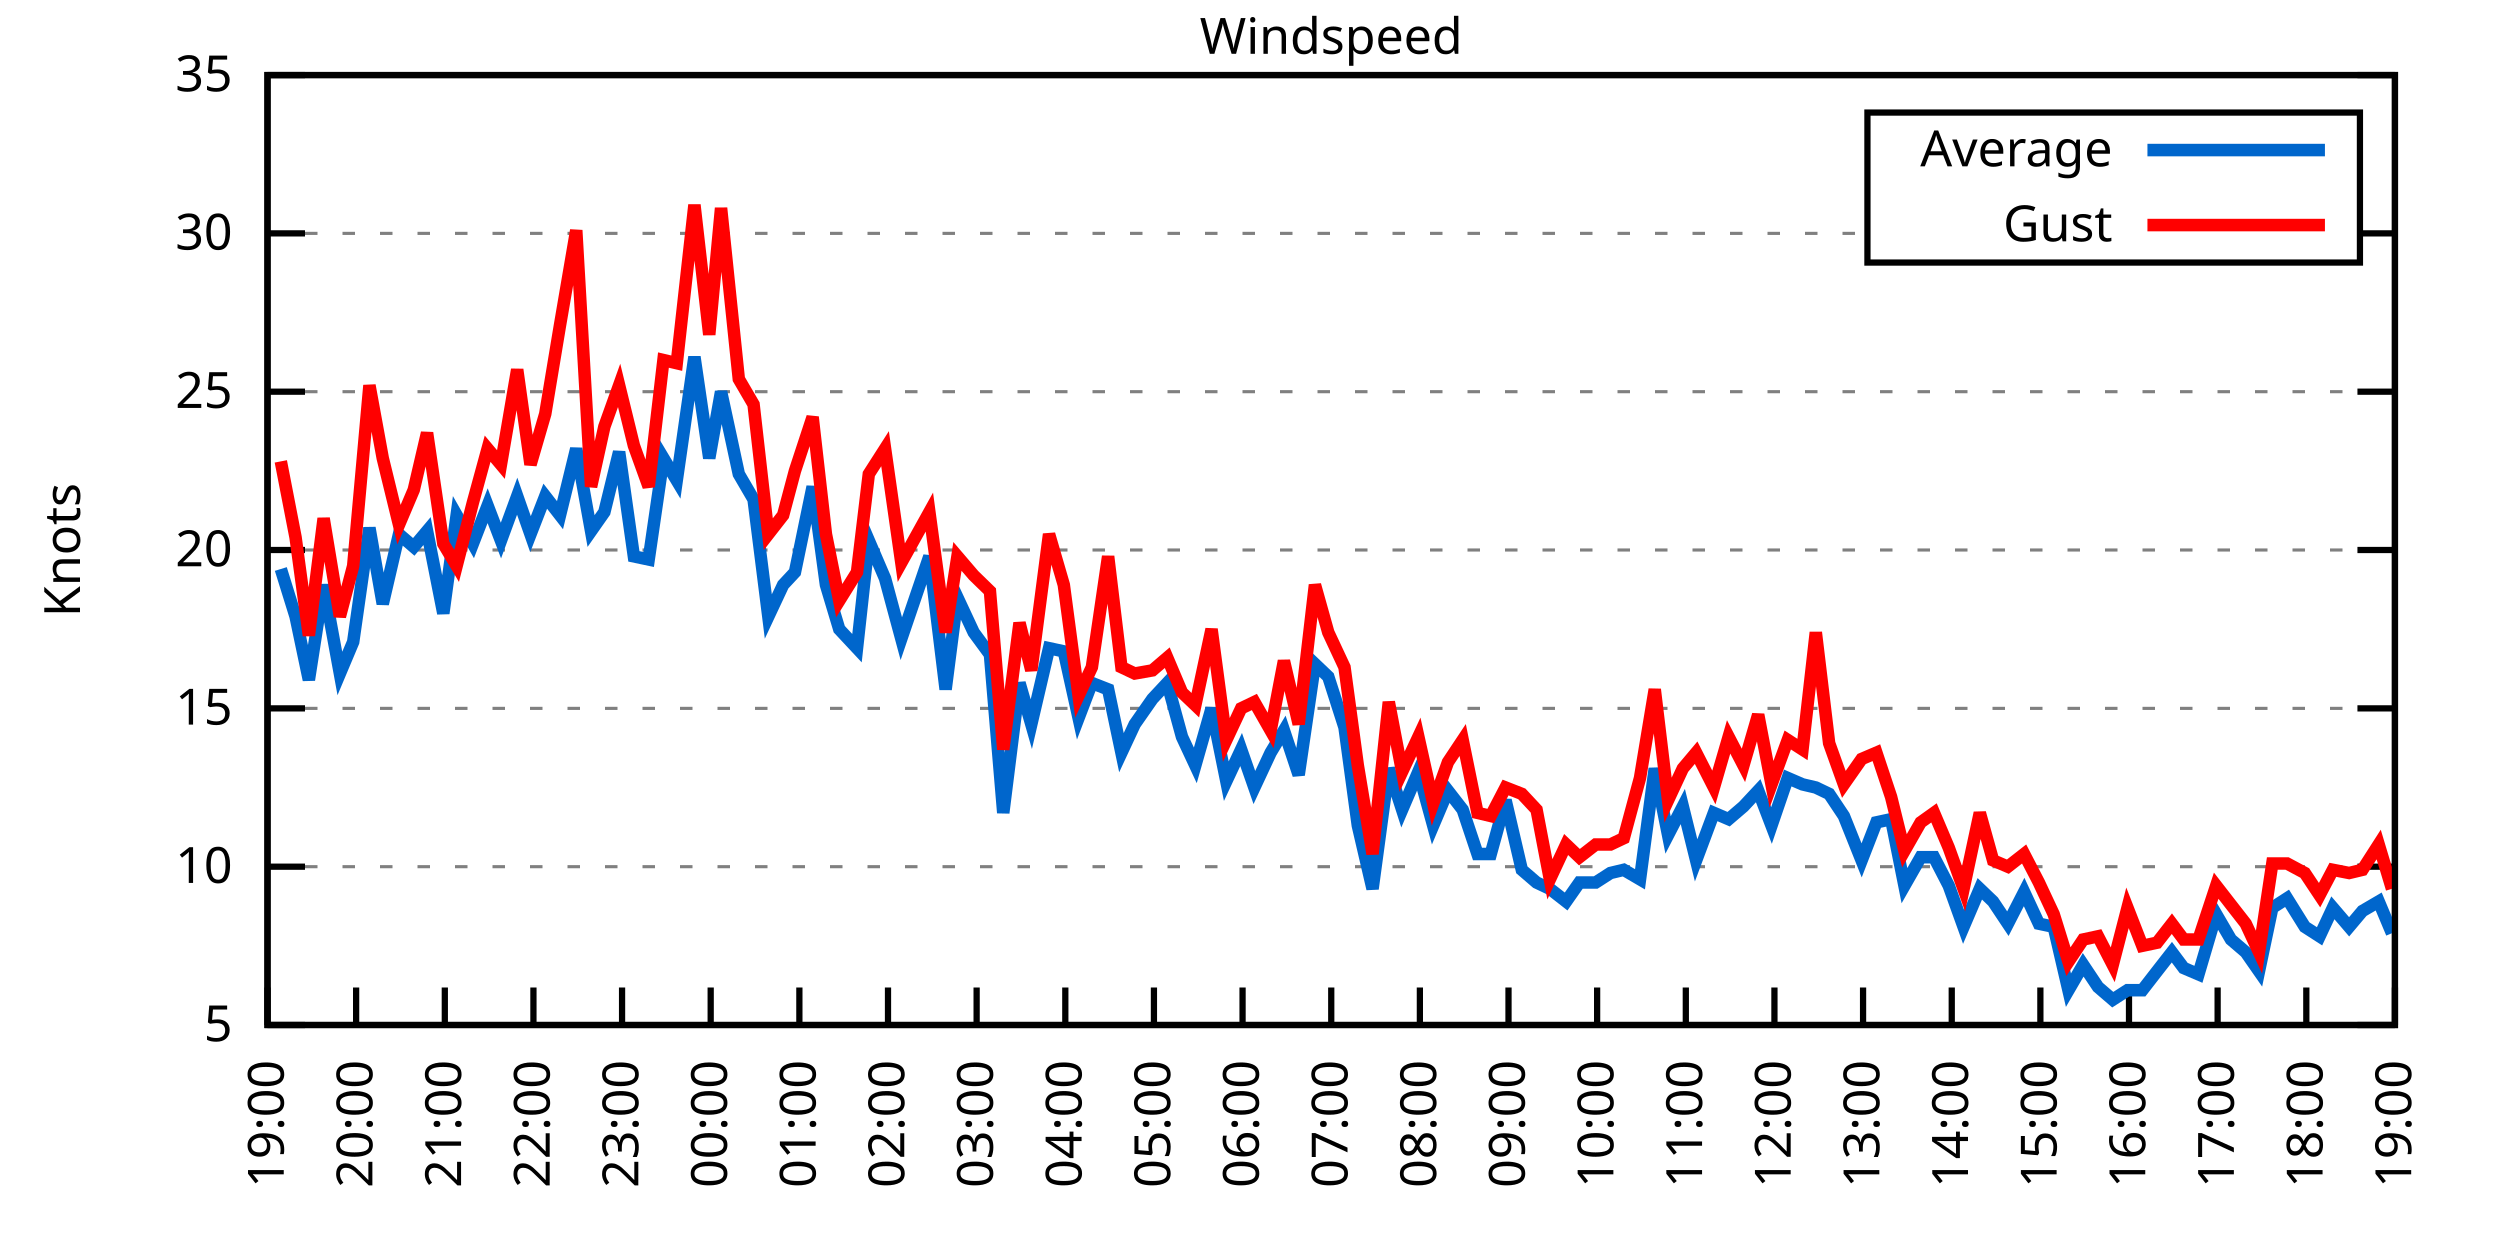
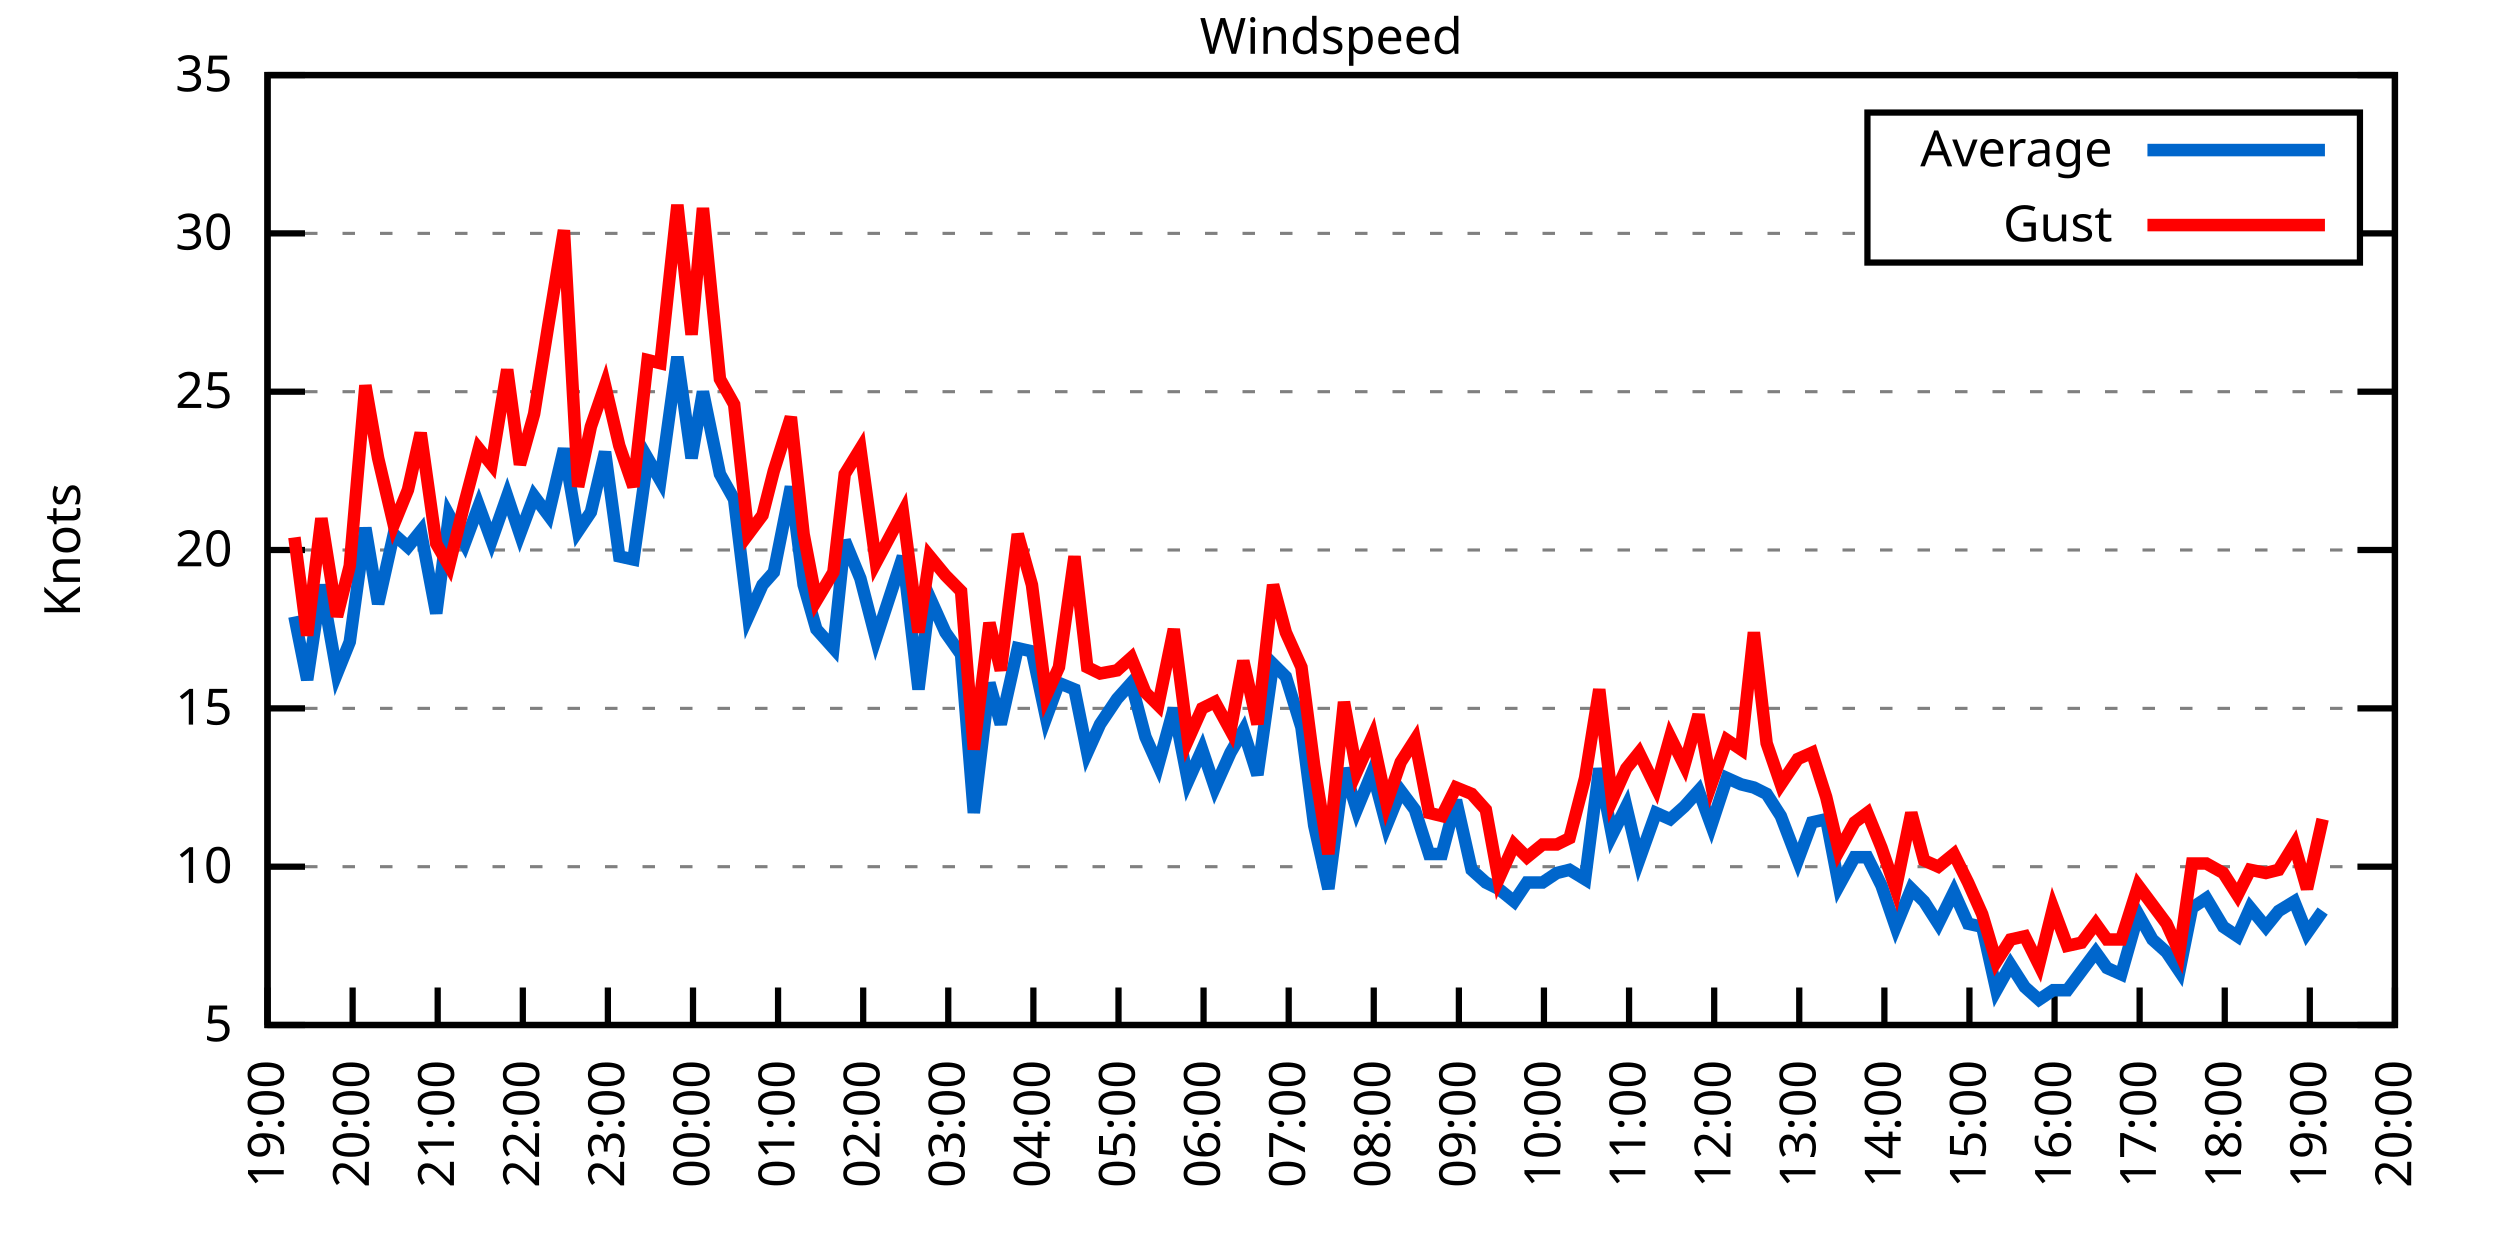
<svg xmlns="http://www.w3.org/2000/svg" xmlns:xlink="http://www.w3.org/1999/xlink" width="400" height="200" viewBox="0 0 400 200">
  <g id="gnuplot_canvas">
    <rect x="0" y="0" width="400" height="200" fill="none" />
    <defs>
      <circle id="gpDot" r="0.5" stroke-width="0.5" stroke="currentColor" />
      <path id="gpPt0" stroke-width="0.333" stroke="currentColor" d="M-1,0 h2 M0,-1 v2" />
      <path id="gpPt1" stroke-width="0.333" stroke="currentColor" d="M-1,-1 L1,1 M1,-1 L-1,1" />
      <path id="gpPt2" stroke-width="0.333" stroke="currentColor" d="M-1,0 L1,0 M0,-1 L0,1 M-1,-1 L1,1 M-1,1 L1,-1" />
      <rect id="gpPt3" stroke-width="0.333" stroke="currentColor" x="-1" y="-1" width="2" height="2" />
      <rect id="gpPt4" stroke-width="0.333" stroke="currentColor" fill="currentColor" x="-1" y="-1" width="2" height="2" />
      <circle id="gpPt5" stroke-width="0.333" stroke="currentColor" cx="0" cy="0" r="1" />
      <use xlink:href="#gpPt5" id="gpPt6" fill="currentColor" stroke="none" />
      <path id="gpPt7" stroke-width="0.333" stroke="currentColor" d="M0,-1.33 L-1.33,0.67 L1.33,0.67 z" />
      <use xlink:href="#gpPt7" id="gpPt8" fill="currentColor" stroke="none" />
      <use xlink:href="#gpPt7" id="gpPt9" stroke="currentColor" transform="rotate(180)" />
      <use xlink:href="#gpPt9" id="gpPt10" fill="currentColor" stroke="none" />
      <use xlink:href="#gpPt3" id="gpPt11" stroke="currentColor" transform="rotate(45)" />
      <use xlink:href="#gpPt11" id="gpPt12" fill="currentColor" stroke="none" />
      <path id="gpPt13" stroke-width="0.333" stroke="currentColor" d="M0,1.330 L1.265,0.411 L0.782,-1.067 L-0.782,-1.076 L-1.265,0.411 z" />
      <use xlink:href="#gpPt13" id="gpPt14" fill="currentColor" stroke="none" />
      <filter id="textbox" filterUnits="objectBoundingBox" x="0" y="0" height="1" width="1">
        <feFlood flood-color="white" flood-opacity="1" result="bgnd" />
        <feComposite in="SourceGraphic" in2="bgnd" operator="atop" />
      </filter>
      <filter id="greybox" filterUnits="objectBoundingBox" x="0" y="0" height="1" width="1">
        <feFlood flood-color="lightgrey" flood-opacity="1" result="grey" />
        <feComposite in="SourceGraphic" in2="grey" operator="atop" />
      </filter>
    </defs>
    <g fill="none" color="white" stroke="currentColor" stroke-width="1.00" stroke-linecap="butt" stroke-linejoin="miter">
</g>
    <g fill="none" color="black" stroke="currentColor" stroke-width="1.00" stroke-linecap="butt" stroke-linejoin="miter">
      <g stroke="none" shape-rendering="crispEdges">
        <polygon fill="rgb(255, 255, 255)" points="42.80,164.00 383.18,164.00 383.18,12.02 42.80,12.02 " />
      </g>
    </g>
    <g fill="none" color="black" stroke="currentColor" stroke-width="1.00" stroke-linecap="butt" stroke-linejoin="miter">
</g>
    <g fill="none" color="black" stroke="black" stroke-width="0.50" stroke-linecap="butt" stroke-linejoin="miter">
</g>
    <g fill="none" color="gray" stroke="currentColor" stroke-width="0.50" stroke-linecap="butt" stroke-linejoin="miter">
      <path stroke="gray" stroke-dasharray="2,4" class="gridline" d="M42.80,164.00 L383.19,164.00  " />
    </g>
    <g fill="none" color="gray" stroke="gray" stroke-width="1.00" stroke-linecap="butt" stroke-linejoin="miter">
</g>
    <g fill="none" color="black" stroke="currentColor" stroke-width="1.00" stroke-linecap="butt" stroke-linejoin="miter">
      <path stroke="black" d="M42.80,164.00 L48.80,164.00 M383.19,164.00 L377.19,164.00  " />
      <g transform="translate(37.20,166.60)" stroke="none" fill="black" font-family="Sans" font-size="8.00" text-anchor="end">
        <text>
          <tspan font-family="Sans"> 5</tspan>
        </text>
      </g>
    </g>
    <g fill="none" color="black" stroke="currentColor" stroke-width="1.00" stroke-linecap="butt" stroke-linejoin="miter">
</g>
    <g fill="none" color="black" stroke="black" stroke-width="0.50" stroke-linecap="butt" stroke-linejoin="miter">
</g>
    <g fill="none" color="gray" stroke="currentColor" stroke-width="0.50" stroke-linecap="butt" stroke-linejoin="miter">
      <path stroke="gray" stroke-dasharray="2,4" class="gridline" d="M42.80,138.67 L383.19,138.67  " />
    </g>
    <g fill="none" color="gray" stroke="gray" stroke-width="1.00" stroke-linecap="butt" stroke-linejoin="miter">
</g>
    <g fill="none" color="black" stroke="currentColor" stroke-width="1.00" stroke-linecap="butt" stroke-linejoin="miter">
      <path stroke="black" d="M42.80,138.67 L48.80,138.67 M383.19,138.67 L377.19,138.67  " />
      <g transform="translate(37.20,141.27)" stroke="none" fill="black" font-family="Sans" font-size="8.00" text-anchor="end">
        <text>
          <tspan font-family="Sans"> 10</tspan>
        </text>
      </g>
    </g>
    <g fill="none" color="black" stroke="currentColor" stroke-width="1.00" stroke-linecap="butt" stroke-linejoin="miter">
</g>
    <g fill="none" color="black" stroke="black" stroke-width="0.50" stroke-linecap="butt" stroke-linejoin="miter">
</g>
    <g fill="none" color="gray" stroke="currentColor" stroke-width="0.50" stroke-linecap="butt" stroke-linejoin="miter">
      <path stroke="gray" stroke-dasharray="2,4" class="gridline" d="M42.80,113.34 L383.19,113.34  " />
    </g>
    <g fill="none" color="gray" stroke="gray" stroke-width="1.00" stroke-linecap="butt" stroke-linejoin="miter">
</g>
    <g fill="none" color="black" stroke="currentColor" stroke-width="1.00" stroke-linecap="butt" stroke-linejoin="miter">
      <path stroke="black" d="M42.80,113.34 L48.80,113.34 M383.19,113.34 L377.19,113.34  " />
      <g transform="translate(37.20,115.94)" stroke="none" fill="black" font-family="Sans" font-size="8.00" text-anchor="end">
        <text>
          <tspan font-family="Sans"> 15</tspan>
        </text>
      </g>
    </g>
    <g fill="none" color="black" stroke="currentColor" stroke-width="1.00" stroke-linecap="butt" stroke-linejoin="miter">
</g>
    <g fill="none" color="black" stroke="black" stroke-width="0.50" stroke-linecap="butt" stroke-linejoin="miter">
</g>
    <g fill="none" color="gray" stroke="currentColor" stroke-width="0.50" stroke-linecap="butt" stroke-linejoin="miter">
      <path stroke="gray" stroke-dasharray="2,4" class="gridline" d="M42.80,88.00 L383.19,88.00  " />
    </g>
    <g fill="none" color="gray" stroke="gray" stroke-width="1.00" stroke-linecap="butt" stroke-linejoin="miter">
</g>
    <g fill="none" color="black" stroke="currentColor" stroke-width="1.00" stroke-linecap="butt" stroke-linejoin="miter">
      <path stroke="black" d="M42.80,88.00 L48.80,88.00 M383.19,88.00 L377.19,88.00  " />
      <g transform="translate(37.20,90.60)" stroke="none" fill="black" font-family="Sans" font-size="8.00" text-anchor="end">
        <text>
          <tspan font-family="Sans"> 20</tspan>
        </text>
      </g>
    </g>
    <g fill="none" color="black" stroke="currentColor" stroke-width="1.00" stroke-linecap="butt" stroke-linejoin="miter">
</g>
    <g fill="none" color="black" stroke="black" stroke-width="0.50" stroke-linecap="butt" stroke-linejoin="miter">
</g>
    <g fill="none" color="gray" stroke="currentColor" stroke-width="0.50" stroke-linecap="butt" stroke-linejoin="miter">
      <path stroke="gray" stroke-dasharray="2,4" class="gridline" d="M42.80,62.67 L383.19,62.67  " />
    </g>
    <g fill="none" color="gray" stroke="gray" stroke-width="1.00" stroke-linecap="butt" stroke-linejoin="miter">
</g>
    <g fill="none" color="black" stroke="currentColor" stroke-width="1.00" stroke-linecap="butt" stroke-linejoin="miter">
      <path stroke="black" d="M42.80,62.67 L48.80,62.67 M383.19,62.67 L377.19,62.67  " />
      <g transform="translate(37.20,65.27)" stroke="none" fill="black" font-family="Sans" font-size="8.00" text-anchor="end">
        <text>
          <tspan font-family="Sans"> 25</tspan>
        </text>
      </g>
    </g>
    <g fill="none" color="black" stroke="currentColor" stroke-width="1.00" stroke-linecap="butt" stroke-linejoin="miter">
</g>
    <g fill="none" color="black" stroke="black" stroke-width="0.50" stroke-linecap="butt" stroke-linejoin="miter">
</g>
    <g fill="none" color="gray" stroke="currentColor" stroke-width="0.50" stroke-linecap="butt" stroke-linejoin="miter">
      <path stroke="gray" stroke-dasharray="2,4" class="gridline" d="M42.80,37.34 L298.79,37.34 M377.59,37.34 L383.19,37.34  " />
    </g>
    <g fill="none" color="gray" stroke="gray" stroke-width="1.00" stroke-linecap="butt" stroke-linejoin="miter">
</g>
    <g fill="none" color="black" stroke="currentColor" stroke-width="1.00" stroke-linecap="butt" stroke-linejoin="miter">
      <path stroke="black" d="M42.80,37.34 L48.80,37.34 M383.19,37.34 L377.19,37.34  " />
      <g transform="translate(37.20,39.94)" stroke="none" fill="black" font-family="Sans" font-size="8.00" text-anchor="end">
        <text>
          <tspan font-family="Sans"> 30</tspan>
        </text>
      </g>
    </g>
    <g fill="none" color="black" stroke="currentColor" stroke-width="1.00" stroke-linecap="butt" stroke-linejoin="miter">
</g>
    <g fill="none" color="black" stroke="black" stroke-width="0.50" stroke-linecap="butt" stroke-linejoin="miter">
</g>
    <g fill="none" color="gray" stroke="currentColor" stroke-width="0.50" stroke-linecap="butt" stroke-linejoin="miter">
      <path stroke="gray" stroke-dasharray="2,4" class="gridline" d="M42.80,12.01 L383.19,12.01  " />
    </g>
    <g fill="none" color="gray" stroke="gray" stroke-width="1.00" stroke-linecap="butt" stroke-linejoin="miter">
</g>
    <g fill="none" color="black" stroke="currentColor" stroke-width="1.00" stroke-linecap="butt" stroke-linejoin="miter">
      <path stroke="black" d="M42.80,12.01 L48.80,12.01 M383.19,12.01 L377.19,12.01  " />
      <g transform="translate(37.20,14.61)" stroke="none" fill="black" font-family="Sans" font-size="8.00" text-anchor="end">
        <text>
          <tspan font-family="Sans"> 35</tspan>
        </text>
      </g>
    </g>
    <g fill="none" color="black" stroke="currentColor" stroke-width="1.00" stroke-linecap="butt" stroke-linejoin="miter">
      <path stroke="black" d="M42.80,164.00 L42.80,158.00  " />
      <g transform="translate(45.40,169.60) rotate(270.00)" stroke="none" fill="black" font-family="Sans" font-size="8.00" text-anchor="end">
        <text>
          <tspan font-family="Sans">19:00</tspan>
        </text>
      </g>
    </g>
    <g fill="none" color="black" stroke="currentColor" stroke-width="1.00" stroke-linecap="butt" stroke-linejoin="miter">
-       <path stroke="black" d="M56.98,164.00 L56.98,158.00  " />
-       <g transform="translate(59.58,169.60) rotate(270.00)" stroke="none" fill="black" font-family="Sans" font-size="8.00" text-anchor="end">
+       <path stroke="black" d="M56.42,164.00 L56.42,158.00  " />
+       <g transform="translate(59.02,169.60) rotate(270.00)" stroke="none" fill="black" font-family="Sans" font-size="8.00" text-anchor="end">
        <text>
          <tspan font-family="Sans">20:00</tspan>
        </text>
      </g>
    </g>
    <g fill="none" color="black" stroke="currentColor" stroke-width="1.00" stroke-linecap="butt" stroke-linejoin="miter">
-       <path stroke="black" d="M71.17,164.00 L71.17,158.00  " />
-       <g transform="translate(73.77,169.60) rotate(270.00)" stroke="none" fill="black" font-family="Sans" font-size="8.00" text-anchor="end">
+       <path stroke="black" d="M70.03,164.00 L70.03,158.00  " />
+       <g transform="translate(72.63,169.60) rotate(270.00)" stroke="none" fill="black" font-family="Sans" font-size="8.00" text-anchor="end">
        <text>
          <tspan font-family="Sans">21:00</tspan>
        </text>
      </g>
    </g>
    <g fill="none" color="black" stroke="currentColor" stroke-width="1.00" stroke-linecap="butt" stroke-linejoin="miter">
-       <path stroke="black" d="M85.35,164.00 L85.35,158.00  " />
-       <g transform="translate(87.95,169.60) rotate(270.00)" stroke="none" fill="black" font-family="Sans" font-size="8.00" text-anchor="end">
+       <path stroke="black" d="M83.65,164.00 L83.65,158.00  " />
+       <g transform="translate(86.25,169.60) rotate(270.00)" stroke="none" fill="black" font-family="Sans" font-size="8.00" text-anchor="end">
        <text>
          <tspan font-family="Sans">22:00</tspan>
        </text>
      </g>
    </g>
    <g fill="none" color="black" stroke="currentColor" stroke-width="1.00" stroke-linecap="butt" stroke-linejoin="miter">
-       <path stroke="black" d="M99.53,164.00 L99.53,158.00  " />
-       <g transform="translate(102.13,169.60) rotate(270.00)" stroke="none" fill="black" font-family="Sans" font-size="8.00" text-anchor="end">
+       <path stroke="black" d="M97.26,164.00 L97.26,158.00  " />
+       <g transform="translate(99.86,169.60) rotate(270.00)" stroke="none" fill="black" font-family="Sans" font-size="8.00" text-anchor="end">
        <text>
          <tspan font-family="Sans">23:00</tspan>
        </text>
      </g>
    </g>
    <g fill="none" color="black" stroke="currentColor" stroke-width="1.00" stroke-linecap="butt" stroke-linejoin="miter">
-       <path stroke="black" d="M113.71,164.00 L113.71,158.00  " />
-       <g transform="translate(116.31,169.60) rotate(270.00)" stroke="none" fill="black" font-family="Sans" font-size="8.00" text-anchor="end">
+       <path stroke="black" d="M110.88,164.00 L110.88,158.00  " />
+       <g transform="translate(113.48,169.60) rotate(270.00)" stroke="none" fill="black" font-family="Sans" font-size="8.00" text-anchor="end">
        <text>
          <tspan font-family="Sans">00:00</tspan>
        </text>
      </g>
    </g>
    <g fill="none" color="black" stroke="currentColor" stroke-width="1.00" stroke-linecap="butt" stroke-linejoin="miter">
-       <path stroke="black" d="M127.90,164.00 L127.90,158.00  " />
-       <g transform="translate(130.50,169.60) rotate(270.00)" stroke="none" fill="black" font-family="Sans" font-size="8.00" text-anchor="end">
+       <path stroke="black" d="M124.49,164.00 L124.49,158.00  " />
+       <g transform="translate(127.09,169.60) rotate(270.00)" stroke="none" fill="black" font-family="Sans" font-size="8.00" text-anchor="end">
        <text>
          <tspan font-family="Sans">01:00</tspan>
        </text>
      </g>
    </g>
    <g fill="none" color="black" stroke="currentColor" stroke-width="1.00" stroke-linecap="butt" stroke-linejoin="miter">
-       <path stroke="black" d="M142.08,164.00 L142.08,158.00  " />
-       <g transform="translate(144.68,169.60) rotate(270.00)" stroke="none" fill="black" font-family="Sans" font-size="8.00" text-anchor="end">
+       <path stroke="black" d="M138.11,164.00 L138.11,158.00  " />
+       <g transform="translate(140.71,169.60) rotate(270.00)" stroke="none" fill="black" font-family="Sans" font-size="8.00" text-anchor="end">
        <text>
          <tspan font-family="Sans">02:00</tspan>
        </text>
      </g>
    </g>
    <g fill="none" color="black" stroke="currentColor" stroke-width="1.00" stroke-linecap="butt" stroke-linejoin="miter">
-       <path stroke="black" d="M156.26,164.00 L156.26,158.00  " />
-       <g transform="translate(158.86,169.60) rotate(270.00)" stroke="none" fill="black" font-family="Sans" font-size="8.00" text-anchor="end">
+       <path stroke="black" d="M151.72,164.00 L151.72,158.00  " />
+       <g transform="translate(154.32,169.60) rotate(270.00)" stroke="none" fill="black" font-family="Sans" font-size="8.00" text-anchor="end">
        <text>
          <tspan font-family="Sans">03:00</tspan>
        </text>
      </g>
    </g>
    <g fill="none" color="black" stroke="currentColor" stroke-width="1.00" stroke-linecap="butt" stroke-linejoin="miter">
-       <path stroke="black" d="M170.45,164.00 L170.45,158.00  " />
-       <g transform="translate(173.05,169.60) rotate(270.00)" stroke="none" fill="black" font-family="Sans" font-size="8.00" text-anchor="end">
+       <path stroke="black" d="M165.34,164.00 L165.34,158.00  " />
+       <g transform="translate(167.94,169.60) rotate(270.00)" stroke="none" fill="black" font-family="Sans" font-size="8.00" text-anchor="end">
        <text>
          <tspan font-family="Sans">04:00</tspan>
        </text>
      </g>
    </g>
    <g fill="none" color="black" stroke="currentColor" stroke-width="1.00" stroke-linecap="butt" stroke-linejoin="miter">
-       <path stroke="black" d="M184.63,164.00 L184.63,158.00  " />
-       <g transform="translate(187.23,169.60) rotate(270.00)" stroke="none" fill="black" font-family="Sans" font-size="8.00" text-anchor="end">
+       <path stroke="black" d="M178.96,164.00 L178.96,158.00  " />
+       <g transform="translate(181.56,169.60) rotate(270.00)" stroke="none" fill="black" font-family="Sans" font-size="8.00" text-anchor="end">
        <text>
          <tspan font-family="Sans">05:00</tspan>
        </text>
      </g>
    </g>
    <g fill="none" color="black" stroke="currentColor" stroke-width="1.00" stroke-linecap="butt" stroke-linejoin="miter">
-       <path stroke="black" d="M198.81,164.00 L198.81,158.00  " />
-       <g transform="translate(201.41,169.60) rotate(270.00)" stroke="none" fill="black" font-family="Sans" font-size="8.00" text-anchor="end">
+       <path stroke="black" d="M192.57,164.00 L192.57,158.00  " />
+       <g transform="translate(195.17,169.60) rotate(270.00)" stroke="none" fill="black" font-family="Sans" font-size="8.00" text-anchor="end">
        <text>
          <tspan font-family="Sans">06:00</tspan>
        </text>
      </g>
    </g>
    <g fill="none" color="black" stroke="currentColor" stroke-width="1.00" stroke-linecap="butt" stroke-linejoin="miter">
-       <path stroke="black" d="M213.00,164.00 L213.00,158.00  " />
-       <g transform="translate(215.60,169.60) rotate(270.00)" stroke="none" fill="black" font-family="Sans" font-size="8.00" text-anchor="end">
+       <path stroke="black" d="M206.19,164.00 L206.19,158.00  " />
+       <g transform="translate(208.79,169.60) rotate(270.00)" stroke="none" fill="black" font-family="Sans" font-size="8.00" text-anchor="end">
        <text>
          <tspan font-family="Sans">07:00</tspan>
        </text>
      </g>
    </g>
    <g fill="none" color="black" stroke="currentColor" stroke-width="1.00" stroke-linecap="butt" stroke-linejoin="miter">
-       <path stroke="black" d="M227.18,164.00 L227.18,158.00  " />
-       <g transform="translate(229.78,169.60) rotate(270.00)" stroke="none" fill="black" font-family="Sans" font-size="8.00" text-anchor="end">
+       <path stroke="black" d="M219.80,164.00 L219.80,158.00  " />
+       <g transform="translate(222.40,169.60) rotate(270.00)" stroke="none" fill="black" font-family="Sans" font-size="8.00" text-anchor="end">
        <text>
          <tspan font-family="Sans">08:00</tspan>
        </text>
      </g>
    </g>
    <g fill="none" color="black" stroke="currentColor" stroke-width="1.00" stroke-linecap="butt" stroke-linejoin="miter">
-       <path stroke="black" d="M241.36,164.00 L241.36,158.00  " />
-       <g transform="translate(243.96,169.60) rotate(270.00)" stroke="none" fill="black" font-family="Sans" font-size="8.00" text-anchor="end">
+       <path stroke="black" d="M233.42,164.00 L233.42,158.00  " />
+       <g transform="translate(236.02,169.60) rotate(270.00)" stroke="none" fill="black" font-family="Sans" font-size="8.00" text-anchor="end">
        <text>
          <tspan font-family="Sans">09:00</tspan>
        </text>
      </g>
    </g>
    <g fill="none" color="black" stroke="currentColor" stroke-width="1.00" stroke-linecap="butt" stroke-linejoin="miter">
-       <path stroke="black" d="M255.54,164.00 L255.54,158.00  " />
-       <g transform="translate(258.14,169.60) rotate(270.00)" stroke="none" fill="black" font-family="Sans" font-size="8.00" text-anchor="end">
+       <path stroke="black" d="M247.03,164.00 L247.03,158.00  " />
+       <g transform="translate(249.63,169.60) rotate(270.00)" stroke="none" fill="black" font-family="Sans" font-size="8.00" text-anchor="end">
        <text>
          <tspan font-family="Sans">10:00</tspan>
        </text>
      </g>
    </g>
    <g fill="none" color="black" stroke="currentColor" stroke-width="1.00" stroke-linecap="butt" stroke-linejoin="miter">
-       <path stroke="black" d="M269.73,164.00 L269.73,158.00  " />
-       <g transform="translate(272.33,169.60) rotate(270.00)" stroke="none" fill="black" font-family="Sans" font-size="8.00" text-anchor="end">
+       <path stroke="black" d="M260.65,164.00 L260.65,158.00  " />
+       <g transform="translate(263.25,169.60) rotate(270.00)" stroke="none" fill="black" font-family="Sans" font-size="8.00" text-anchor="end">
        <text>
          <tspan font-family="Sans">11:00</tspan>
        </text>
      </g>
    </g>
    <g fill="none" color="black" stroke="currentColor" stroke-width="1.00" stroke-linecap="butt" stroke-linejoin="miter">
-       <path stroke="black" d="M283.91,164.00 L283.91,158.00  " />
-       <g transform="translate(286.51,169.60) rotate(270.00)" stroke="none" fill="black" font-family="Sans" font-size="8.00" text-anchor="end">
+       <path stroke="black" d="M274.27,164.00 L274.27,158.00  " />
+       <g transform="translate(276.87,169.60) rotate(270.00)" stroke="none" fill="black" font-family="Sans" font-size="8.00" text-anchor="end">
        <text>
          <tspan font-family="Sans">12:00</tspan>
        </text>
      </g>
    </g>
    <g fill="none" color="black" stroke="currentColor" stroke-width="1.00" stroke-linecap="butt" stroke-linejoin="miter">
-       <path stroke="black" d="M298.09,164.00 L298.09,158.00  " />
-       <g transform="translate(300.69,169.60) rotate(270.00)" stroke="none" fill="black" font-family="Sans" font-size="8.00" text-anchor="end">
+       <path stroke="black" d="M287.88,164.00 L287.88,158.00  " />
+       <g transform="translate(290.48,169.60) rotate(270.00)" stroke="none" fill="black" font-family="Sans" font-size="8.00" text-anchor="end">
        <text>
          <tspan font-family="Sans">13:00</tspan>
        </text>
      </g>
    </g>
    <g fill="none" color="black" stroke="currentColor" stroke-width="1.00" stroke-linecap="butt" stroke-linejoin="miter">
-       <path stroke="black" d="M312.28,164.00 L312.28,158.00  " />
-       <g transform="translate(314.88,169.60) rotate(270.00)" stroke="none" fill="black" font-family="Sans" font-size="8.00" text-anchor="end">
+       <path stroke="black" d="M301.50,164.00 L301.50,158.00  " />
+       <g transform="translate(304.10,169.60) rotate(270.00)" stroke="none" fill="black" font-family="Sans" font-size="8.00" text-anchor="end">
        <text>
          <tspan font-family="Sans">14:00</tspan>
        </text>
      </g>
    </g>
    <g fill="none" color="black" stroke="currentColor" stroke-width="1.00" stroke-linecap="butt" stroke-linejoin="miter">
-       <path stroke="black" d="M326.46,164.00 L326.46,158.00  " />
-       <g transform="translate(329.06,169.60) rotate(270.00)" stroke="none" fill="black" font-family="Sans" font-size="8.00" text-anchor="end">
+       <path stroke="black" d="M315.11,164.00 L315.11,158.00  " />
+       <g transform="translate(317.71,169.60) rotate(270.00)" stroke="none" fill="black" font-family="Sans" font-size="8.00" text-anchor="end">
        <text>
          <tspan font-family="Sans">15:00</tspan>
        </text>
      </g>
    </g>
    <g fill="none" color="black" stroke="currentColor" stroke-width="1.00" stroke-linecap="butt" stroke-linejoin="miter">
-       <path stroke="black" d="M340.64,164.00 L340.64,158.00  " />
-       <g transform="translate(343.24,169.60) rotate(270.00)" stroke="none" fill="black" font-family="Sans" font-size="8.00" text-anchor="end">
+       <path stroke="black" d="M328.73,164.00 L328.73,158.00  " />
+       <g transform="translate(331.33,169.60) rotate(270.00)" stroke="none" fill="black" font-family="Sans" font-size="8.00" text-anchor="end">
        <text>
          <tspan font-family="Sans">16:00</tspan>
        </text>
      </g>
    </g>
    <g fill="none" color="black" stroke="currentColor" stroke-width="1.00" stroke-linecap="butt" stroke-linejoin="miter">
-       <path stroke="black" d="M354.82,164.00 L354.82,158.00  " />
-       <g transform="translate(357.42,169.60) rotate(270.00)" stroke="none" fill="black" font-family="Sans" font-size="8.00" text-anchor="end">
+       <path stroke="black" d="M342.34,164.00 L342.34,158.00  " />
+       <g transform="translate(344.94,169.60) rotate(270.00)" stroke="none" fill="black" font-family="Sans" font-size="8.00" text-anchor="end">
        <text>
          <tspan font-family="Sans">17:00</tspan>
        </text>
      </g>
    </g>
    <g fill="none" color="black" stroke="currentColor" stroke-width="1.00" stroke-linecap="butt" stroke-linejoin="miter">
-       <path stroke="black" d="M369.01,164.00 L369.01,158.00  " />
-       <g transform="translate(371.61,169.60) rotate(270.00)" stroke="none" fill="black" font-family="Sans" font-size="8.00" text-anchor="end">
+       <path stroke="black" d="M355.96,164.00 L355.96,158.00  " />
+       <g transform="translate(358.56,169.60) rotate(270.00)" stroke="none" fill="black" font-family="Sans" font-size="8.00" text-anchor="end">
        <text>
          <tspan font-family="Sans">18:00</tspan>
+         </text>
+       </g>
+     </g>
+     <g fill="none" color="black" stroke="currentColor" stroke-width="1.00" stroke-linecap="butt" stroke-linejoin="miter">
+       <path stroke="black" d="M369.57,164.00 L369.57,158.00  " />
+       <g transform="translate(372.17,169.60) rotate(270.00)" stroke="none" fill="black" font-family="Sans" font-size="8.00" text-anchor="end">
+         <text>
+           <tspan font-family="Sans">19:00</tspan>
        </text>
      </g>
    </g>
    <g fill="none" color="black" stroke="currentColor" stroke-width="1.00" stroke-linecap="butt" stroke-linejoin="miter">
      <path stroke="black" d="M383.19,164.00 L383.19,158.00  " />
      <g transform="translate(385.79,169.60) rotate(270.00)" stroke="none" fill="black" font-family="Sans" font-size="8.00" text-anchor="end">
        <text>
-           <tspan font-family="Sans">19:00</tspan>
+           <tspan font-family="Sans">20:00</tspan>
        </text>
      </g>
    </g>
    <g fill="none" color="black" stroke="currentColor" stroke-width="1.00" stroke-linecap="butt" stroke-linejoin="miter">
</g>
    <g fill="none" color="black" stroke="currentColor" stroke-width="1.00" stroke-linecap="butt" stroke-linejoin="miter">
      <path stroke="black" d="M42.80,12.01 L42.80,164.00 L383.19,164.00 L383.19,12.01 L42.80,12.01 Z  " />
    </g>
    <g fill="none" color="black" stroke="currentColor" stroke-width="1.00" stroke-linecap="butt" stroke-linejoin="miter">
</g>
    <g fill="none" color="black" stroke="currentColor" stroke-width="1.00" stroke-linecap="butt" stroke-linejoin="miter">
      <path stroke="black" d="M298.79,42.01 L298.79,18.01 L377.59,18.01 L377.59,42.01 L298.79,42.01 Z  " />
    </g>
    <g id="Windspeed_plot_1">
      <g fill="none" color="white" stroke="black" stroke-width="2.00" stroke-linecap="butt" stroke-linejoin="miter">
</g>
      <g fill="none" color="black" stroke="currentColor" stroke-width="2.00" stroke-linecap="butt" stroke-linejoin="miter">
        <g transform="translate(337.99,26.61)" stroke="none" fill="black" font-family="Sans" font-size="8.00" text-anchor="end">
          <text>
            <tspan font-family="Sans">Average</tspan>
          </text>
        </g>
      </g>
      <g fill="none" color="black" stroke="currentColor" stroke-width="2.00" stroke-linecap="butt" stroke-linejoin="miter">
-         <path stroke="rgb(  0, 102, 204)" d="M343.59,24.01 L371.99,24.01 M44.93,91.04 L47.29,98.64 L49.42,108.78 L51.78,93.58 L54.38,107.76 L56.51,102.70   L59.11,84.46 L61.24,96.62 L63.84,85.47 L66.20,87.50 L68.33,84.97 L70.93,98.14 L73.06,82.43 L75.66,86.99   L78.02,80.91 L80.15,86.49 L82.75,79.39 L84.88,85.47 L87.24,79.39 L89.60,82.43 L92.20,71.79 L94.57,84.97   L96.70,81.93 L99.06,72.30 L101.42,89.02 L103.79,89.52 L106.15,73.31 L108.28,76.86 L111.11,57.10 L113.48,73.31   L115.37,62.67 L118.21,75.85 L120.57,79.90 L122.93,98.64 L125.30,93.58 L127.19,91.55 L130.02,77.87 L132.15,93.58   L134.28,100.67 L137.12,103.71 L139.01,86.49 L141.61,92.56 L144.21,102.19 L148.70,89.02 L151.30,110.30 L153.19,95.60   L155.79,101.18 L158.39,104.72 L160.52,130.06 L163.12,109.28 L165.01,115.87 L167.85,103.71 L170.21,104.22 L172.57,114.86   L174.70,109.28 L177.30,110.30 L179.43,120.43 L181.56,115.87 L184.39,111.82 L186.76,109.28 L189.12,117.90 L191.25,122.46   L193.85,113.34 L196.21,124.99 L198.58,119.92 L200.70,126.00 L203.30,120.43 L205.43,116.88 L207.79,123.98 L210.39,106.24   L212.52,108.27 L215.12,116.38 L217.25,132.08 L219.61,142.21 L222.21,122.96 L224.34,129.55 L226.94,123.47 L229.31,132.08   L231.67,126.51 L234.03,129.55 L236.40,136.64 L238.52,136.64 L240.89,128.03 L243.49,139.17 L245.85,141.20 L247.98,142.21   L250.58,144.24 L252.71,141.20 L255.31,141.20 L257.67,139.68 L259.80,139.17 L262.40,140.69 L264.76,122.96 L266.89,133.60   L269.25,129.04 L271.38,137.66 L274.22,130.06 L276.58,131.07 L278.95,129.04 L281.31,126.51 L283.44,132.08 L286.04,124.48   L288.40,125.50 L290.53,126.00 L292.66,127.02 L295.02,130.56 L297.86,137.66 L300.22,131.58 L302.58,131.07 L304.71,141.71   L307.31,137.15 L309.44,137.15 L311.80,141.71 L314.17,148.29 L316.77,142.21 L318.89,144.24 L321.26,147.79 L323.86,142.72   L326.22,147.79 L328.59,148.29 L330.95,158.43 L333.31,154.37 L335.68,157.92 L338.04,159.95 L340.40,158.43 L342.77,158.43   L345.13,155.39 L347.50,152.35 L349.39,154.88 L351.75,155.89 L354.59,146.27 L356.95,150.32 L359.32,152.35 L361.44,155.39   L363.57,145.25 L365.93,143.73 L368.77,148.29 L371.13,149.81 L373.26,145.25 L375.86,148.29 L377.99,145.76 L380.59,144.24   L382.72,149.31  " />
+         <path stroke="rgb(  0, 102, 204)" d="M343.59,24.01 L371.99,24.01 M47.11,98.64 L49.15,108.78 L51.42,93.58 L53.92,107.76 L55.96,102.70 L58.46,84.46   L60.50,96.62 L63.00,85.47 L65.27,87.50 L67.31,84.97 L69.80,98.14 L71.85,82.43 L74.34,86.99 L76.61,80.91   L78.65,86.49 L81.15,79.39 L83.19,85.47 L85.46,79.39 L87.73,82.43 L90.23,71.79 L92.50,84.97 L94.54,81.93   L96.81,72.30 L99.08,89.02 L101.35,89.52 L103.62,73.31 L105.66,76.86 L108.38,57.10 L110.65,73.31 L112.47,62.67   L115.19,75.85 L117.46,79.90 L119.73,98.64 L122.00,93.58 L123.81,91.55 L126.54,77.87 L128.58,93.58 L130.62,100.67   L133.34,103.71 L135.16,86.49 L137.66,92.56 L140.15,102.19 L144.46,89.02 L146.96,110.30 L148.77,95.60 L151.27,101.18   L153.77,104.72 L155.81,130.06 L158.31,109.28 L160.12,115.87 L162.84,103.71 L165.11,104.22 L167.38,114.86 L169.43,109.28   L171.92,110.30 L173.96,120.43 L176.01,115.87 L178.73,111.82 L181.00,109.28 L183.27,117.90 L185.31,122.46 L187.81,113.34   L190.08,124.99 L192.34,119.92 L194.39,126.00 L196.88,120.43 L198.93,116.88 L201.19,123.98 L203.69,106.24 L205.73,108.27   L208.23,116.38 L210.27,132.08 L212.54,142.21 L215.04,122.96 L217.08,129.55 L219.58,123.47 L221.85,132.08 L224.11,126.51   L226.38,129.55 L228.65,136.64 L230.70,136.64 L232.96,128.03 L235.46,139.17 L237.73,141.20 L239.77,142.21 L242.27,144.24   L244.31,141.20 L246.81,141.20 L249.08,139.68 L251.12,139.17 L253.61,140.69 L255.88,122.96 L257.93,133.60 L260.20,129.04   L262.24,137.66 L264.96,130.06 L267.23,131.07 L269.50,129.04 L271.77,126.51 L273.81,132.08 L276.31,124.48 L278.58,125.50   L280.62,126.00 L282.66,127.02 L284.93,130.56 L287.65,137.66 L289.92,131.58 L292.19,131.07 L294.23,141.71 L296.73,137.15   L298.77,137.15 L301.04,141.71 L303.31,148.29 L305.81,142.21 L307.85,144.24 L310.12,147.79 L312.62,142.72 L314.89,147.79   L317.15,148.29 L319.42,158.43 L321.69,154.37 L323.96,157.92 L326.23,159.95 L328.50,158.43 L330.77,158.43 L333.04,155.39   L335.31,152.35 L337.12,154.88 L339.39,155.89 L342.12,146.27 L344.39,150.32 L346.65,152.35 L348.70,155.39 L350.74,145.25   L353.01,143.73 L355.73,148.29 L358.00,149.81 L360.04,145.25 L362.54,148.29 L364.58,145.76 L367.08,144.24 L369.12,149.31   L371.62,145.76  " />
      </g>
    </g>
    <g id="Windspeed_plot_2">
      <g fill="none" color="black" stroke="currentColor" stroke-width="2.00" stroke-linecap="butt" stroke-linejoin="miter">
        <g transform="translate(337.99,38.61)" stroke="none" fill="black" font-family="Sans" font-size="8.00" text-anchor="end">
          <text>
            <tspan font-family="Sans">Gust</tspan>
          </text>
        </g>
      </g>
      <g fill="none" color="black" stroke="currentColor" stroke-width="2.00" stroke-linecap="butt" stroke-linejoin="miter">
-         <path stroke="rgb(255,   0,   0)" d="M343.59,36.01 L371.99,36.01 M44.93,73.82 L47.29,85.98 L49.42,101.68 L51.78,82.94 L54.38,98.64 L56.51,90.54   L59.11,61.66 L61.24,73.31 L63.84,83.95 L66.20,78.38 L68.33,69.26 L70.93,86.99 L73.06,90.54 L75.66,80.41   L78.02,71.79 L80.15,74.33 L82.75,59.13 L84.88,74.33 L87.24,66.22 L89.60,52.03 L92.20,36.84 L94.57,77.87   L96.70,68.25 L99.06,61.66 L101.42,71.29 L103.79,77.87 L106.15,57.61 L108.28,58.11 L111.11,32.78 L113.48,53.55   L115.37,33.29 L118.21,60.65 L120.57,64.70 L122.93,85.47 L125.30,82.43 L127.19,75.34 L130.02,66.73 L132.15,85.47   L134.28,96.11 L137.12,91.55 L139.01,75.85 L141.61,71.79 L144.21,90.03 L148.70,81.93 L151.30,101.18 L153.19,89.02   L155.79,92.06 L158.39,94.59 L160.52,119.92 L163.12,99.66 L165.01,107.26 L167.85,85.47 L170.21,93.58 L172.57,111.31   L174.70,106.75 L177.30,89.02 L179.43,106.75 L181.56,107.76 L184.39,107.26 L186.76,105.23 L189.12,110.80 L191.25,112.83   L193.85,100.67 L196.21,118.40 L198.58,113.34 L200.70,112.32 L203.30,116.88 L205.43,105.74 L207.79,115.87 L210.39,93.58   L212.52,101.18 L215.12,106.75 L217.25,122.46 L219.61,136.64 L222.21,112.32 L224.34,123.47 L226.94,117.90 L229.31,128.54   L231.67,121.95 L234.03,118.40 L236.40,130.06 L238.52,130.56 L240.89,126.00 L243.49,127.02 L245.85,129.55 L247.98,140.69   L250.58,135.12 L252.71,137.15 L255.31,135.12 L257.67,135.12 L259.80,134.11 L262.40,124.48 L264.76,110.30 L266.89,128.03   L269.25,122.96 L271.38,120.43 L274.22,126.00 L276.58,117.90 L278.95,122.46 L281.31,114.35 L283.44,125.50 L286.04,118.40   L288.40,119.92 L290.53,101.18 L292.66,118.91 L295.02,125.50 L297.86,121.44 L300.22,120.43 L302.58,127.52 L304.71,136.14   L307.31,131.58 L309.44,130.06 L311.80,135.63 L314.17,142.21 L316.77,130.06 L318.89,137.66 L321.26,138.67 L323.86,136.64   L326.22,141.20 L328.59,146.27 L330.95,153.87 L333.31,150.32 L335.68,149.81 L338.04,154.37 L340.40,145.25 L342.77,151.33   L345.13,150.83 L347.50,147.79 L349.39,150.32 L351.75,150.32 L354.59,141.71 L356.95,144.75 L359.32,147.79 L361.44,152.35   L363.57,138.16 L365.93,138.16 L368.77,139.68 L371.13,143.23 L373.26,139.17 L375.86,139.68 L377.99,139.17 L380.59,135.12   L382.72,142.21  " />
+         <path stroke="rgb(255,   0,   0)" d="M343.59,36.01 L371.99,36.01 M47.11,85.98 L49.15,101.68 L51.42,82.94 L53.92,98.64 L55.96,90.54 L58.46,61.66   L60.50,73.31 L63.00,83.95 L65.27,78.38 L67.31,69.26 L69.80,86.99 L71.85,90.54 L74.34,80.41 L76.61,71.79   L78.65,74.33 L81.15,59.13 L83.19,74.33 L85.46,66.22 L87.73,52.03 L90.23,36.84 L92.50,77.87 L94.54,68.25   L96.81,61.66 L99.08,71.29 L101.35,77.87 L103.62,57.61 L105.66,58.11 L108.38,32.78 L110.65,53.55 L112.47,33.29   L115.19,60.65 L117.46,64.70 L119.73,85.47 L122.00,82.43 L123.81,75.34 L126.54,66.73 L128.58,85.47 L130.62,96.11   L133.34,91.55 L135.16,75.85 L137.66,71.79 L140.15,90.03 L144.46,81.93 L146.96,101.18 L148.77,89.02 L151.27,92.06   L153.77,94.59 L155.81,119.92 L158.31,99.66 L160.12,107.26 L162.84,85.47 L165.11,93.58 L167.38,111.31 L169.43,106.75   L171.92,89.02 L173.96,106.75 L176.01,107.76 L178.73,107.26 L181.00,105.23 L183.27,110.80 L185.31,112.83 L187.81,100.67   L190.08,118.40 L192.34,113.34 L194.39,112.32 L196.88,116.88 L198.93,105.74 L201.19,115.87 L203.69,93.58 L205.73,101.18   L208.23,106.75 L210.27,122.46 L212.54,136.64 L215.04,112.32 L217.08,123.47 L219.58,117.90 L221.85,128.54 L224.11,121.95   L226.38,118.40 L228.65,130.06 L230.70,130.56 L232.96,126.00 L235.46,127.02 L237.73,129.55 L239.77,140.69 L242.27,135.12   L244.31,137.15 L246.81,135.12 L249.08,135.12 L251.12,134.11 L253.61,124.48 L255.88,110.30 L257.93,128.03 L260.20,122.96   L262.24,120.43 L264.96,126.00 L267.23,117.90 L269.50,122.46 L271.77,114.35 L273.81,125.50 L276.31,118.40 L278.58,119.92   L280.62,101.18 L282.66,118.91 L284.93,125.50 L287.65,121.44 L289.92,120.43 L292.19,127.52 L294.23,136.14 L296.73,131.58   L298.77,130.06 L301.04,135.63 L303.31,142.21 L305.81,130.06 L307.85,137.66 L310.12,138.67 L312.62,136.64 L314.89,141.20   L317.15,146.27 L319.42,153.87 L321.69,150.32 L323.96,149.81 L326.23,154.37 L328.50,145.25 L330.77,151.33 L333.04,150.83   L335.31,147.79 L337.12,150.32 L339.39,150.32 L342.12,141.71 L344.39,144.75 L346.65,147.79 L348.70,152.35 L350.74,138.16   L353.01,138.16 L355.73,139.68 L358.00,143.23 L360.04,139.17 L362.54,139.68 L364.58,139.17 L367.08,135.12 L369.12,142.21   L371.62,131.07  " />
      </g>
    </g>
    <g fill="none" color="black" stroke="currentColor" stroke-width="2.00" stroke-linecap="butt" stroke-linejoin="miter">
</g>
    <g fill="none" color="black" stroke="black" stroke-width="1.00" stroke-linecap="butt" stroke-linejoin="miter">
</g>
    <g fill="none" color="black" stroke="currentColor" stroke-width="1.00" stroke-linecap="butt" stroke-linejoin="miter">
      <path stroke="black" d="M42.80,12.01 L42.80,164.00 L383.19,164.00 L383.19,12.01 L42.80,12.01 Z  " />
      <g transform="translate(12.80,88.01) rotate(270.00)" stroke="none" fill="black" font-family="Sans" font-size="8.00" text-anchor="middle">
        <text>
          <tspan font-family="Sans">Knots</tspan>
        </text>
      </g>
    </g>
    <g fill="none" color="black" stroke="currentColor" stroke-width="1.00" stroke-linecap="butt" stroke-linejoin="miter">
</g>
    <g fill="none" color="black" stroke="currentColor" stroke-width="1.00" stroke-linecap="butt" stroke-linejoin="miter">
      <g transform="translate(212.99,8.61)" stroke="none" fill="black" font-family="Sans" font-size="8.00" text-anchor="middle">
        <text>
          <tspan font-family="Sans">Windspeed</tspan>
        </text>
      </g>
    </g>
    <g fill="none" color="black" stroke="currentColor" stroke-width="1.00" stroke-linecap="butt" stroke-linejoin="miter">
</g>
  </g>
</svg>
